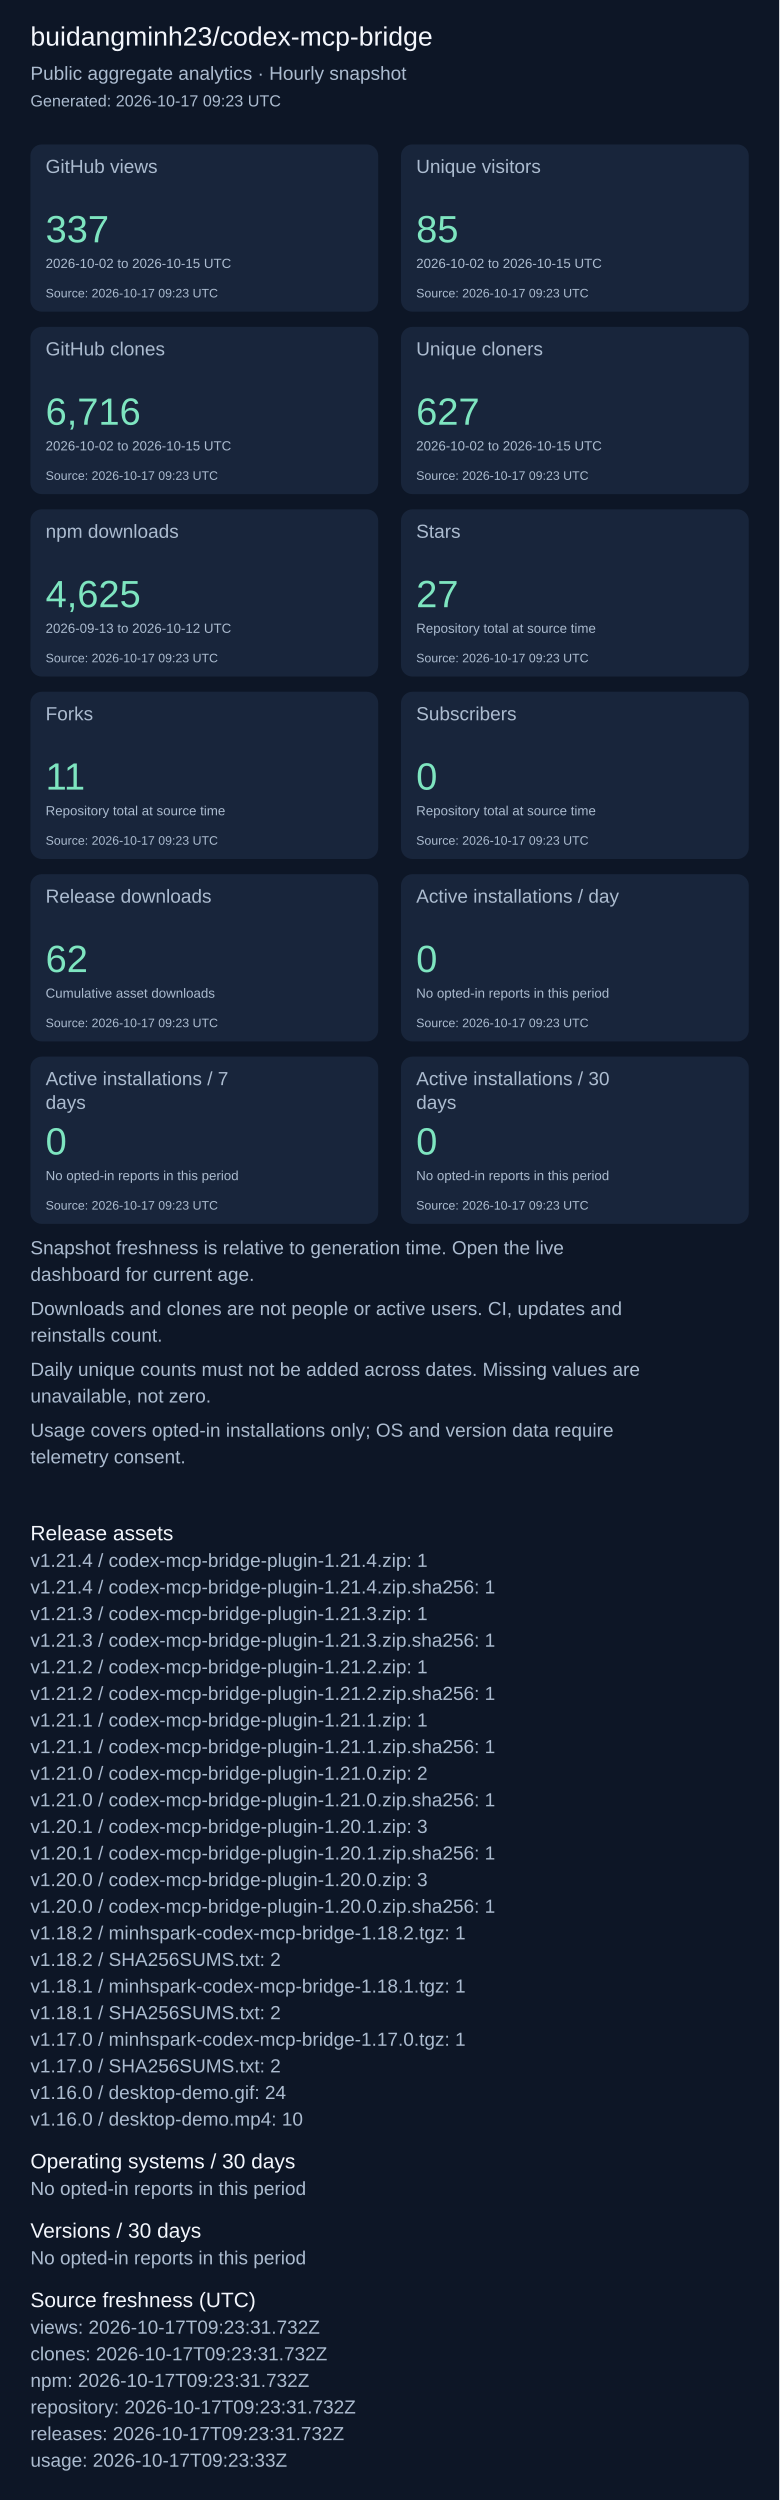
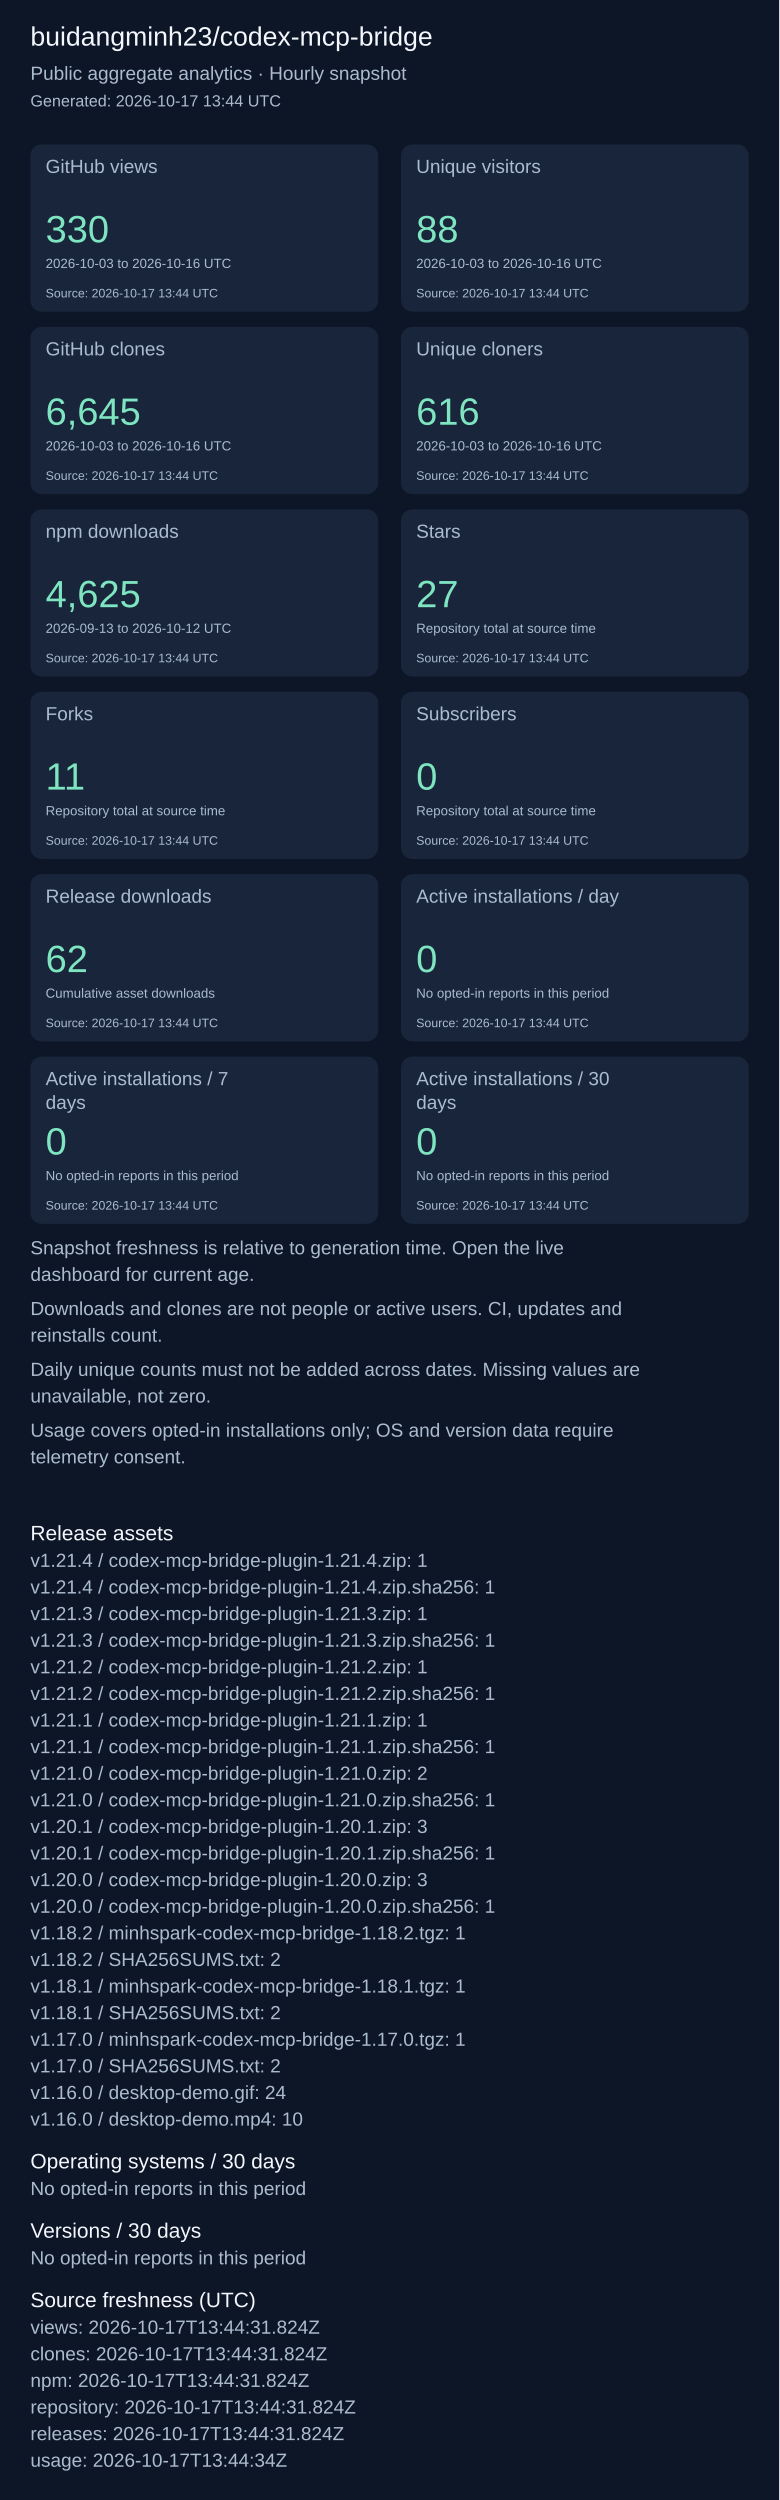
<svg xmlns="http://www.w3.org/2000/svg" width="820" height="2631" viewBox="0 0 820 2631" role="img" aria-label="Repository aggregate analytics">
  <rect width="100%" height="100%" fill="#0d1626" />
  <g font-family="Arial, sans-serif">
    <text x="32" y="48" font-size="28" fill="#f4f7fd">buidangminh23/codex-mcp-bridge</text>
    <text x="32" y="84" font-size="20" fill="#acbcd0">Public aggregate analytics · Hourly snapshot</text>
-     <text x="32" y="112" font-size="17" fill="#acbcd0">Generated: 2026-10-17 09:23 UTC</text>
+     <text x="32" y="112" font-size="17" fill="#acbcd0">Generated: 2026-10-17 13:44 UTC</text>
    <rect x="32" y="152" width="366" height="176" rx="12" fill="#18253b" />
    <text x="48" y="182" font-size="20" fill="#acbcd0">GitHub views</text>
-     <text x="48" y="255" font-size="40" fill="#7ee5c0">337</text>
-     <text x="48" y="282" font-size="14" fill="#acbcd0">2026-10-02 to 2026-10-15 UTC</text>
-     <text x="48" y="313" font-size="13" fill="#acbcd0">Source: 2026-10-17 09:23 UTC</text>
+     <text x="48" y="255" font-size="40" fill="#7ee5c0">330</text>
+     <text x="48" y="282" font-size="14" fill="#acbcd0">2026-10-03 to 2026-10-16 UTC</text>
+     <text x="48" y="313" font-size="13" fill="#acbcd0">Source: 2026-10-17 13:44 UTC</text>
    <rect x="422" y="152" width="366" height="176" rx="12" fill="#18253b" />
    <text x="438" y="182" font-size="20" fill="#acbcd0">Unique visitors</text>
-     <text x="438" y="255" font-size="40" fill="#7ee5c0">85</text>
-     <text x="438" y="282" font-size="14" fill="#acbcd0">2026-10-02 to 2026-10-15 UTC</text>
-     <text x="438" y="313" font-size="13" fill="#acbcd0">Source: 2026-10-17 09:23 UTC</text>
+     <text x="438" y="255" font-size="40" fill="#7ee5c0">88</text>
+     <text x="438" y="282" font-size="14" fill="#acbcd0">2026-10-03 to 2026-10-16 UTC</text>
+     <text x="438" y="313" font-size="13" fill="#acbcd0">Source: 2026-10-17 13:44 UTC</text>
    <rect x="32" y="344" width="366" height="176" rx="12" fill="#18253b" />
    <text x="48" y="374" font-size="20" fill="#acbcd0">GitHub clones</text>
-     <text x="48" y="447" font-size="40" fill="#7ee5c0">6,716</text>
-     <text x="48" y="474" font-size="14" fill="#acbcd0">2026-10-02 to 2026-10-15 UTC</text>
-     <text x="48" y="505" font-size="13" fill="#acbcd0">Source: 2026-10-17 09:23 UTC</text>
+     <text x="48" y="447" font-size="40" fill="#7ee5c0">6,645</text>
+     <text x="48" y="474" font-size="14" fill="#acbcd0">2026-10-03 to 2026-10-16 UTC</text>
+     <text x="48" y="505" font-size="13" fill="#acbcd0">Source: 2026-10-17 13:44 UTC</text>
    <rect x="422" y="344" width="366" height="176" rx="12" fill="#18253b" />
    <text x="438" y="374" font-size="20" fill="#acbcd0">Unique cloners</text>
-     <text x="438" y="447" font-size="40" fill="#7ee5c0">627</text>
-     <text x="438" y="474" font-size="14" fill="#acbcd0">2026-10-02 to 2026-10-15 UTC</text>
-     <text x="438" y="505" font-size="13" fill="#acbcd0">Source: 2026-10-17 09:23 UTC</text>
+     <text x="438" y="447" font-size="40" fill="#7ee5c0">616</text>
+     <text x="438" y="474" font-size="14" fill="#acbcd0">2026-10-03 to 2026-10-16 UTC</text>
+     <text x="438" y="505" font-size="13" fill="#acbcd0">Source: 2026-10-17 13:44 UTC</text>
    <rect x="32" y="536" width="366" height="176" rx="12" fill="#18253b" />
    <text x="48" y="566" font-size="20" fill="#acbcd0">npm downloads</text>
    <text x="48" y="639" font-size="40" fill="#7ee5c0">4,625</text>
    <text x="48" y="666" font-size="14" fill="#acbcd0">2026-09-13 to 2026-10-12 UTC</text>
-     <text x="48" y="697" font-size="13" fill="#acbcd0">Source: 2026-10-17 09:23 UTC</text>
+     <text x="48" y="697" font-size="13" fill="#acbcd0">Source: 2026-10-17 13:44 UTC</text>
    <rect x="422" y="536" width="366" height="176" rx="12" fill="#18253b" />
    <text x="438" y="566" font-size="20" fill="#acbcd0">Stars</text>
    <text x="438" y="639" font-size="40" fill="#7ee5c0">27</text>
    <text x="438" y="666" font-size="14" fill="#acbcd0">Repository total at source time</text>
-     <text x="438" y="697" font-size="13" fill="#acbcd0">Source: 2026-10-17 09:23 UTC</text>
+     <text x="438" y="697" font-size="13" fill="#acbcd0">Source: 2026-10-17 13:44 UTC</text>
    <rect x="32" y="728" width="366" height="176" rx="12" fill="#18253b" />
    <text x="48" y="758" font-size="20" fill="#acbcd0">Forks</text>
    <text x="48" y="831" font-size="40" fill="#7ee5c0">11</text>
    <text x="48" y="858" font-size="14" fill="#acbcd0">Repository total at source time</text>
-     <text x="48" y="889" font-size="13" fill="#acbcd0">Source: 2026-10-17 09:23 UTC</text>
+     <text x="48" y="889" font-size="13" fill="#acbcd0">Source: 2026-10-17 13:44 UTC</text>
    <rect x="422" y="728" width="366" height="176" rx="12" fill="#18253b" />
    <text x="438" y="758" font-size="20" fill="#acbcd0">Subscribers</text>
    <text x="438" y="831" font-size="40" fill="#7ee5c0">0</text>
    <text x="438" y="858" font-size="14" fill="#acbcd0">Repository total at source time</text>
-     <text x="438" y="889" font-size="13" fill="#acbcd0">Source: 2026-10-17 09:23 UTC</text>
+     <text x="438" y="889" font-size="13" fill="#acbcd0">Source: 2026-10-17 13:44 UTC</text>
    <rect x="32" y="920" width="366" height="176" rx="12" fill="#18253b" />
    <text x="48" y="950" font-size="20" fill="#acbcd0">Release downloads</text>
    <text x="48" y="1023" font-size="40" fill="#7ee5c0">62</text>
    <text x="48" y="1050" font-size="14" fill="#acbcd0">Cumulative asset downloads</text>
-     <text x="48" y="1081" font-size="13" fill="#acbcd0">Source: 2026-10-17 09:23 UTC</text>
+     <text x="48" y="1081" font-size="13" fill="#acbcd0">Source: 2026-10-17 13:44 UTC</text>
    <rect x="422" y="920" width="366" height="176" rx="12" fill="#18253b" />
    <text x="438" y="950" font-size="20" fill="#acbcd0">Active installations / day</text>
    <text x="438" y="1023" font-size="40" fill="#7ee5c0">0</text>
    <text x="438" y="1050" font-size="14" fill="#acbcd0">No opted-in reports in this period</text>
-     <text x="438" y="1081" font-size="13" fill="#acbcd0">Source: 2026-10-17 09:23 UTC</text>
+     <text x="438" y="1081" font-size="13" fill="#acbcd0">Source: 2026-10-17 13:44 UTC</text>
    <rect x="32" y="1112" width="366" height="176" rx="12" fill="#18253b" />
    <text x="48" y="1142" font-size="20" fill="#acbcd0">Active installations / 7</text>
    <text x="48" y="1167" font-size="20" fill="#acbcd0">days</text>
    <text x="48" y="1215" font-size="40" fill="#7ee5c0">0</text>
    <text x="48" y="1242" font-size="14" fill="#acbcd0">No opted-in reports in this period</text>
-     <text x="48" y="1273" font-size="13" fill="#acbcd0">Source: 2026-10-17 09:23 UTC</text>
+     <text x="48" y="1273" font-size="13" fill="#acbcd0">Source: 2026-10-17 13:44 UTC</text>
    <rect x="422" y="1112" width="366" height="176" rx="12" fill="#18253b" />
    <text x="438" y="1142" font-size="20" fill="#acbcd0">Active installations / 30</text>
    <text x="438" y="1167" font-size="20" fill="#acbcd0">days</text>
    <text x="438" y="1215" font-size="40" fill="#7ee5c0">0</text>
    <text x="438" y="1242" font-size="14" fill="#acbcd0">No opted-in reports in this period</text>
-     <text x="438" y="1273" font-size="13" fill="#acbcd0">Source: 2026-10-17 09:23 UTC</text>
+     <text x="438" y="1273" font-size="13" fill="#acbcd0">Source: 2026-10-17 13:44 UTC</text>
    <text x="32" y="1320" font-size="20" fill="#acbcd0">Snapshot freshness is relative to generation time. Open the live</text>
    <text x="32" y="1348" font-size="20" fill="#acbcd0">dashboard for current age.</text>
    <text x="32" y="1384" font-size="20" fill="#acbcd0">Downloads and clones are not people or active users. CI, updates and</text>
    <text x="32" y="1412" font-size="20" fill="#acbcd0">reinstalls count.</text>
    <text x="32" y="1448" font-size="20" fill="#acbcd0">Daily unique counts must not be added across dates. Missing values are</text>
    <text x="32" y="1476" font-size="20" fill="#acbcd0">unavailable, not zero.</text>
    <text x="32" y="1512" font-size="20" fill="#acbcd0">Usage covers opted-in installations only; OS and version data require</text>
    <text x="32" y="1540" font-size="20" fill="#acbcd0">telemetry consent.</text>
    <text x="32" y="1621" font-size="22" fill="#f4f7fd">Release assets</text>
    <text x="32" y="1649" font-size="20" fill="#acbcd0">v1.21.4 / codex-mcp-bridge-plugin-1.21.4.zip: 1</text>
    <text x="32" y="1677" font-size="20" fill="#acbcd0">v1.21.4 / codex-mcp-bridge-plugin-1.21.4.zip.sha256: 1</text>
    <text x="32" y="1705" font-size="20" fill="#acbcd0">v1.21.3 / codex-mcp-bridge-plugin-1.21.3.zip: 1</text>
    <text x="32" y="1733" font-size="20" fill="#acbcd0">v1.21.3 / codex-mcp-bridge-plugin-1.21.3.zip.sha256: 1</text>
    <text x="32" y="1761" font-size="20" fill="#acbcd0">v1.21.2 / codex-mcp-bridge-plugin-1.21.2.zip: 1</text>
    <text x="32" y="1789" font-size="20" fill="#acbcd0">v1.21.2 / codex-mcp-bridge-plugin-1.21.2.zip.sha256: 1</text>
    <text x="32" y="1817" font-size="20" fill="#acbcd0">v1.21.1 / codex-mcp-bridge-plugin-1.21.1.zip: 1</text>
    <text x="32" y="1845" font-size="20" fill="#acbcd0">v1.21.1 / codex-mcp-bridge-plugin-1.21.1.zip.sha256: 1</text>
    <text x="32" y="1873" font-size="20" fill="#acbcd0">v1.21.0 / codex-mcp-bridge-plugin-1.21.0.zip: 2</text>
    <text x="32" y="1901" font-size="20" fill="#acbcd0">v1.21.0 / codex-mcp-bridge-plugin-1.21.0.zip.sha256: 1</text>
    <text x="32" y="1929" font-size="20" fill="#acbcd0">v1.20.1 / codex-mcp-bridge-plugin-1.20.1.zip: 3</text>
    <text x="32" y="1957" font-size="20" fill="#acbcd0">v1.20.1 / codex-mcp-bridge-plugin-1.20.1.zip.sha256: 1</text>
    <text x="32" y="1985" font-size="20" fill="#acbcd0">v1.20.0 / codex-mcp-bridge-plugin-1.20.0.zip: 3</text>
    <text x="32" y="2013" font-size="20" fill="#acbcd0">v1.20.0 / codex-mcp-bridge-plugin-1.20.0.zip.sha256: 1</text>
    <text x="32" y="2041" font-size="20" fill="#acbcd0">v1.18.2 / minhspark-codex-mcp-bridge-1.18.2.tgz: 1</text>
    <text x="32" y="2069" font-size="20" fill="#acbcd0">v1.18.2 / SHA256SUMS.txt: 2</text>
    <text x="32" y="2097" font-size="20" fill="#acbcd0">v1.18.1 / minhspark-codex-mcp-bridge-1.18.1.tgz: 1</text>
    <text x="32" y="2125" font-size="20" fill="#acbcd0">v1.18.1 / SHA256SUMS.txt: 2</text>
    <text x="32" y="2153" font-size="20" fill="#acbcd0">v1.17.0 / minhspark-codex-mcp-bridge-1.17.0.tgz: 1</text>
    <text x="32" y="2181" font-size="20" fill="#acbcd0">v1.17.0 / SHA256SUMS.txt: 2</text>
    <text x="32" y="2209" font-size="20" fill="#acbcd0">v1.16.0 / desktop-demo.gif: 24</text>
    <text x="32" y="2237" font-size="20" fill="#acbcd0">v1.16.0 / desktop-demo.mp4: 10</text>
    <text x="32" y="2282" font-size="22" fill="#f4f7fd">Operating systems / 30 days</text>
    <text x="32" y="2310" font-size="20" fill="#acbcd0">No opted-in reports in this period</text>
    <text x="32" y="2355" font-size="22" fill="#f4f7fd">Versions / 30 days</text>
    <text x="32" y="2383" font-size="20" fill="#acbcd0">No opted-in reports in this period</text>
    <text x="32" y="2428" font-size="22" fill="#f4f7fd">Source freshness (UTC)</text>
-     <text x="32" y="2456" font-size="20" fill="#acbcd0">views: 2026-10-17T09:23:31.732Z</text>
-     <text x="32" y="2484" font-size="20" fill="#acbcd0">clones: 2026-10-17T09:23:31.732Z</text>
-     <text x="32" y="2512" font-size="20" fill="#acbcd0">npm: 2026-10-17T09:23:31.732Z</text>
-     <text x="32" y="2540" font-size="20" fill="#acbcd0">repository: 2026-10-17T09:23:31.732Z</text>
-     <text x="32" y="2568" font-size="20" fill="#acbcd0">releases: 2026-10-17T09:23:31.732Z</text>
-     <text x="32" y="2596" font-size="20" fill="#acbcd0">usage: 2026-10-17T09:23:33Z</text>
+     <text x="32" y="2456" font-size="20" fill="#acbcd0">views: 2026-10-17T13:44:31.824Z</text>
+     <text x="32" y="2484" font-size="20" fill="#acbcd0">clones: 2026-10-17T13:44:31.824Z</text>
+     <text x="32" y="2512" font-size="20" fill="#acbcd0">npm: 2026-10-17T13:44:31.824Z</text>
+     <text x="32" y="2540" font-size="20" fill="#acbcd0">repository: 2026-10-17T13:44:31.824Z</text>
+     <text x="32" y="2568" font-size="20" fill="#acbcd0">releases: 2026-10-17T13:44:31.824Z</text>
+     <text x="32" y="2596" font-size="20" fill="#acbcd0">usage: 2026-10-17T13:44:34Z</text>
  </g>
</svg>
